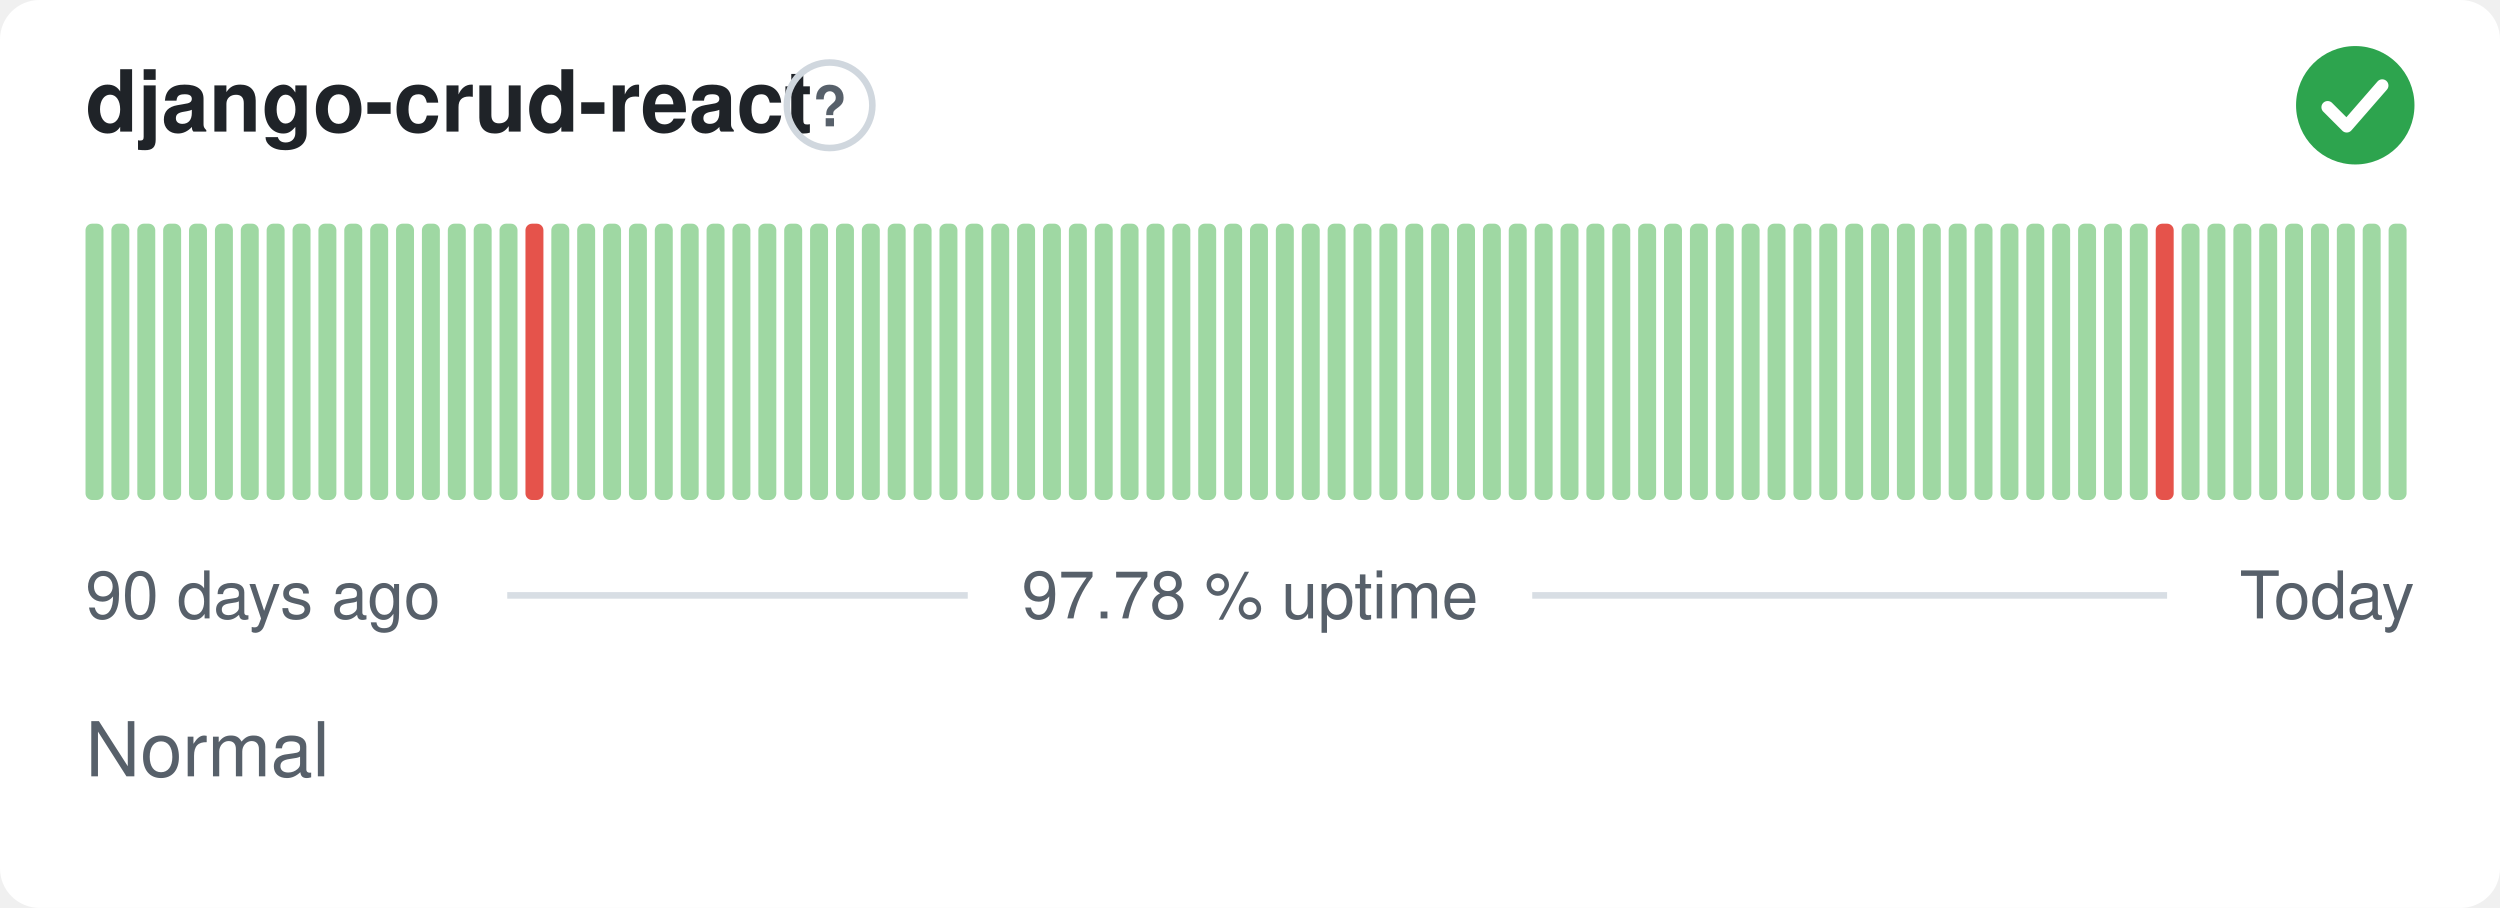
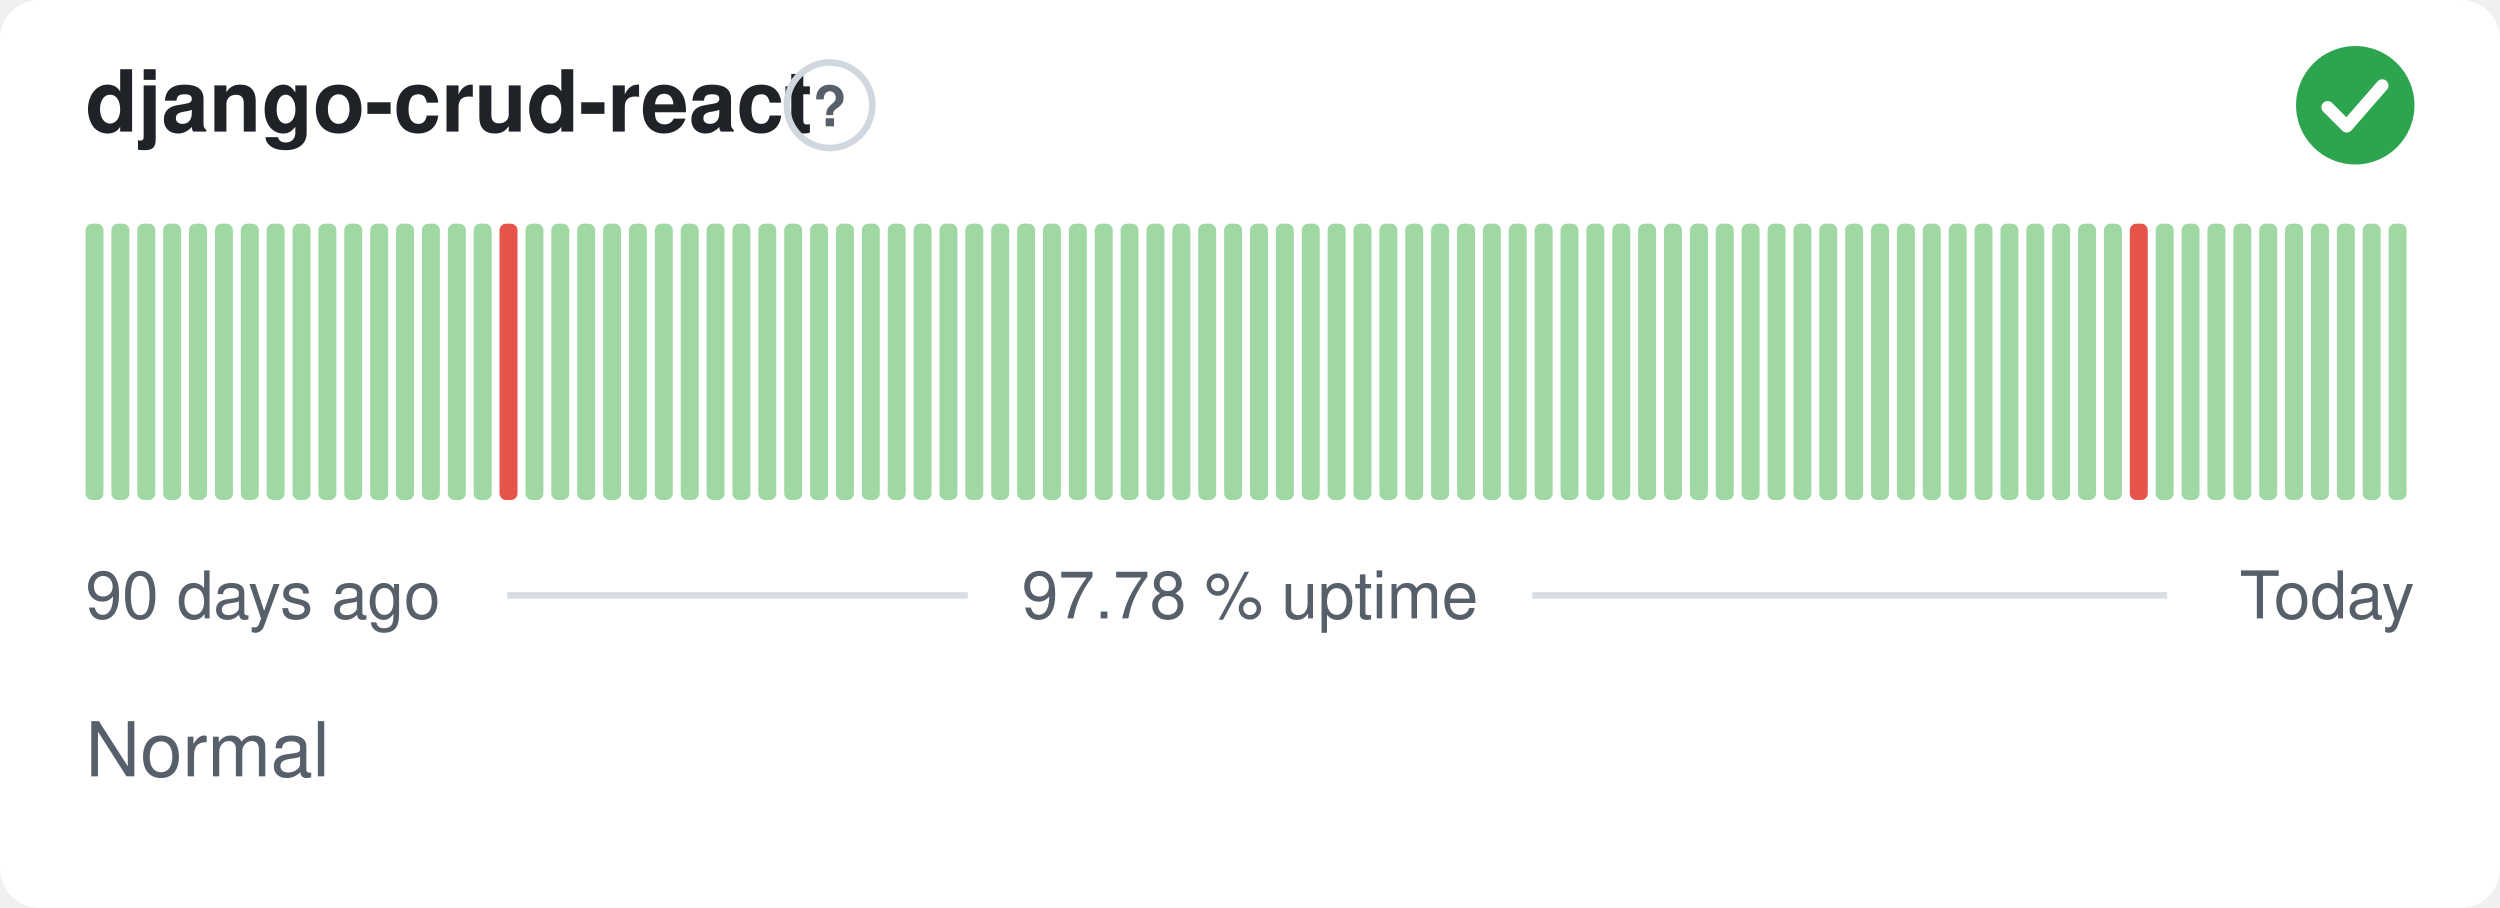
<svg xmlns="http://www.w3.org/2000/svg" width="380" height="138" viewBox="0 0 380 138" role="img" aria-label="django-crud-react: Normal, 97.78 % uptime over the last 90 days" font-family="-apple-system,BlinkMacSystemFont,'Segoe UI',Helvetica,Arial,sans-serif">
  <style>
    @media (prefers-color-scheme: dark) {
      .bg { fill: #0d1117 }
      .title { fill: #e6edf3 }
      .muted { fill: #8b949e }
      .hint { stroke: #30363d }
      .rule { stroke: #30363d }
      .nodata { fill: #21262d }
    }
  </style>
  <rect class="bg" width="380" height="138" rx="6" fill="#ffffff" />
  <text class="title" x="13" y="20" font-size="13" font-weight="600" fill="#1f2328">django-crud-react</text>
  <circle class="hint" cx="126.1" cy="16" r="6.5" fill="none" stroke="#d0d7de" stroke-width="1" />
  <text class="muted" x="126.1" y="19.2" text-anchor="middle" font-size="8.5" font-weight="700" fill="#57606a">?</text>
  <circle cx="358" cy="16" r="9" fill="#2da44e" />
  <path d="M353.80 16.30l2.90 2.90 5.40 -6.20" fill="none" stroke="#fff" stroke-width="1.89" stroke-linecap="round" stroke-linejoin="round" />
  <rect x="13.00" y="34.00" width="2.73" height="42.00" rx="1" fill="#9fd8a3" />
  <rect x="16.93" y="34.00" width="2.73" height="42.00" rx="1" fill="#9fd8a3" />
  <rect x="20.87" y="34.00" width="2.73" height="42.00" rx="1" fill="#9fd8a3" />
  <rect x="24.80" y="34.00" width="2.73" height="42.00" rx="1" fill="#9fd8a3" />
  <rect x="28.73" y="34.00" width="2.73" height="42.00" rx="1" fill="#9fd8a3" />
  <rect x="32.67" y="34.00" width="2.73" height="42.00" rx="1" fill="#9fd8a3" />
  <rect x="36.60" y="34.00" width="2.73" height="42.00" rx="1" fill="#9fd8a3" />
  <rect x="40.53" y="34.00" width="2.73" height="42.00" rx="1" fill="#9fd8a3" />
  <rect x="44.47" y="34.00" width="2.73" height="42.00" rx="1" fill="#9fd8a3" />
  <rect x="48.40" y="34.00" width="2.73" height="42.00" rx="1" fill="#9fd8a3" />
  <rect x="52.33" y="34.00" width="2.73" height="42.00" rx="1" fill="#9fd8a3" />
  <rect x="56.27" y="34.00" width="2.73" height="42.00" rx="1" fill="#9fd8a3" />
  <rect x="60.20" y="34.00" width="2.73" height="42.00" rx="1" fill="#9fd8a3" />
  <rect x="64.13" y="34.00" width="2.73" height="42.00" rx="1" fill="#9fd8a3" />
  <rect x="68.07" y="34.00" width="2.73" height="42.00" rx="1" fill="#9fd8a3" />
  <rect x="72.00" y="34.00" width="2.73" height="42.00" rx="1" fill="#9fd8a3" />
-   <rect x="75.93" y="34.00" width="2.73" height="42.00" rx="1" fill="#9fd8a3" />
-   <rect x="79.87" y="34.00" width="2.73" height="42.00" rx="1" fill="#e5534b" />
+   <rect x="75.93" y="34.00" width="2.73" height="42.00" rx="1" fill="#e5534b" />
+   <rect x="79.87" y="34.00" width="2.73" height="42.00" rx="1" fill="#9fd8a3" />
  <rect x="83.80" y="34.00" width="2.73" height="42.00" rx="1" fill="#9fd8a3" />
  <rect x="87.73" y="34.00" width="2.73" height="42.00" rx="1" fill="#9fd8a3" />
  <rect x="91.67" y="34.00" width="2.73" height="42.00" rx="1" fill="#9fd8a3" />
  <rect x="95.60" y="34.00" width="2.73" height="42.00" rx="1" fill="#9fd8a3" />
  <rect x="99.53" y="34.00" width="2.73" height="42.00" rx="1" fill="#9fd8a3" />
  <rect x="103.47" y="34.00" width="2.73" height="42.00" rx="1" fill="#9fd8a3" />
  <rect x="107.40" y="34.00" width="2.73" height="42.00" rx="1" fill="#9fd8a3" />
  <rect x="111.33" y="34.00" width="2.73" height="42.00" rx="1" fill="#9fd8a3" />
  <rect x="115.27" y="34.00" width="2.73" height="42.00" rx="1" fill="#9fd8a3" />
  <rect x="119.20" y="34.00" width="2.73" height="42.00" rx="1" fill="#9fd8a3" />
  <rect x="123.13" y="34.00" width="2.73" height="42.00" rx="1" fill="#9fd8a3" />
  <rect x="127.07" y="34.00" width="2.73" height="42.00" rx="1" fill="#9fd8a3" />
  <rect x="131.00" y="34.00" width="2.73" height="42.00" rx="1" fill="#9fd8a3" />
  <rect x="134.93" y="34.00" width="2.73" height="42.00" rx="1" fill="#9fd8a3" />
  <rect x="138.87" y="34.00" width="2.73" height="42.00" rx="1" fill="#9fd8a3" />
  <rect x="142.80" y="34.00" width="2.73" height="42.00" rx="1" fill="#9fd8a3" />
  <rect x="146.73" y="34.00" width="2.73" height="42.00" rx="1" fill="#9fd8a3" />
  <rect x="150.67" y="34.00" width="2.73" height="42.00" rx="1" fill="#9fd8a3" />
  <rect x="154.60" y="34.00" width="2.73" height="42.00" rx="1" fill="#9fd8a3" />
  <rect x="158.53" y="34.00" width="2.73" height="42.00" rx="1" fill="#9fd8a3" />
  <rect x="162.47" y="34.00" width="2.73" height="42.00" rx="1" fill="#9fd8a3" />
  <rect x="166.40" y="34.00" width="2.73" height="42.00" rx="1" fill="#9fd8a3" />
  <rect x="170.33" y="34.00" width="2.73" height="42.00" rx="1" fill="#9fd8a3" />
  <rect x="174.27" y="34.00" width="2.73" height="42.00" rx="1" fill="#9fd8a3" />
  <rect x="178.20" y="34.00" width="2.73" height="42.00" rx="1" fill="#9fd8a3" />
  <rect x="182.13" y="34.00" width="2.73" height="42.00" rx="1" fill="#9fd8a3" />
  <rect x="186.07" y="34.00" width="2.73" height="42.00" rx="1" fill="#9fd8a3" />
  <rect x="190.00" y="34.00" width="2.73" height="42.00" rx="1" fill="#9fd8a3" />
  <rect x="193.93" y="34.00" width="2.73" height="42.00" rx="1" fill="#9fd8a3" />
  <rect x="197.87" y="34.00" width="2.73" height="42.00" rx="1" fill="#9fd8a3" />
  <rect x="201.80" y="34.00" width="2.73" height="42.00" rx="1" fill="#9fd8a3" />
  <rect x="205.73" y="34.00" width="2.73" height="42.00" rx="1" fill="#9fd8a3" />
  <rect x="209.67" y="34.00" width="2.73" height="42.00" rx="1" fill="#9fd8a3" />
  <rect x="213.60" y="34.00" width="2.73" height="42.00" rx="1" fill="#9fd8a3" />
  <rect x="217.53" y="34.00" width="2.73" height="42.00" rx="1" fill="#9fd8a3" />
  <rect x="221.47" y="34.00" width="2.73" height="42.00" rx="1" fill="#9fd8a3" />
  <rect x="225.40" y="34.00" width="2.73" height="42.00" rx="1" fill="#9fd8a3" />
  <rect x="229.33" y="34.00" width="2.73" height="42.00" rx="1" fill="#9fd8a3" />
  <rect x="233.27" y="34.00" width="2.73" height="42.00" rx="1" fill="#9fd8a3" />
  <rect x="237.20" y="34.00" width="2.73" height="42.00" rx="1" fill="#9fd8a3" />
  <rect x="241.13" y="34.00" width="2.73" height="42.00" rx="1" fill="#9fd8a3" />
  <rect x="245.07" y="34.00" width="2.73" height="42.00" rx="1" fill="#9fd8a3" />
  <rect x="249.00" y="34.00" width="2.73" height="42.00" rx="1" fill="#9fd8a3" />
  <rect x="252.93" y="34.00" width="2.73" height="42.00" rx="1" fill="#9fd8a3" />
  <rect x="256.87" y="34.00" width="2.73" height="42.00" rx="1" fill="#9fd8a3" />
  <rect x="260.80" y="34.00" width="2.73" height="42.00" rx="1" fill="#9fd8a3" />
  <rect x="264.73" y="34.00" width="2.73" height="42.00" rx="1" fill="#9fd8a3" />
  <rect x="268.67" y="34.00" width="2.73" height="42.00" rx="1" fill="#9fd8a3" />
  <rect x="272.60" y="34.00" width="2.73" height="42.00" rx="1" fill="#9fd8a3" />
  <rect x="276.53" y="34.00" width="2.73" height="42.00" rx="1" fill="#9fd8a3" />
  <rect x="280.47" y="34.00" width="2.73" height="42.00" rx="1" fill="#9fd8a3" />
  <rect x="284.40" y="34.00" width="2.73" height="42.00" rx="1" fill="#9fd8a3" />
  <rect x="288.33" y="34.00" width="2.73" height="42.00" rx="1" fill="#9fd8a3" />
  <rect x="292.27" y="34.00" width="2.73" height="42.00" rx="1" fill="#9fd8a3" />
  <rect x="296.20" y="34.00" width="2.73" height="42.00" rx="1" fill="#9fd8a3" />
  <rect x="300.13" y="34.00" width="2.73" height="42.00" rx="1" fill="#9fd8a3" />
  <rect x="304.07" y="34.00" width="2.73" height="42.00" rx="1" fill="#9fd8a3" />
  <rect x="308.00" y="34.00" width="2.73" height="42.00" rx="1" fill="#9fd8a3" />
  <rect x="311.93" y="34.00" width="2.73" height="42.00" rx="1" fill="#9fd8a3" />
  <rect x="315.87" y="34.00" width="2.73" height="42.00" rx="1" fill="#9fd8a3" />
  <rect x="319.80" y="34.00" width="2.73" height="42.00" rx="1" fill="#9fd8a3" />
-   <rect x="323.73" y="34.00" width="2.73" height="42.00" rx="1" fill="#9fd8a3" />
-   <rect x="327.67" y="34.00" width="2.73" height="42.00" rx="1" fill="#e5534b" />
+   <rect x="323.73" y="34.00" width="2.73" height="42.00" rx="1" fill="#e5534b" />
+   <rect x="327.67" y="34.00" width="2.73" height="42.00" rx="1" fill="#9fd8a3" />
  <rect x="331.60" y="34.00" width="2.73" height="42.00" rx="1" fill="#9fd8a3" />
  <rect x="335.53" y="34.00" width="2.73" height="42.00" rx="1" fill="#9fd8a3" />
  <rect x="339.47" y="34.00" width="2.73" height="42.00" rx="1" fill="#9fd8a3" />
  <rect x="343.40" y="34.00" width="2.73" height="42.00" rx="1" fill="#9fd8a3" />
  <rect x="347.33" y="34.00" width="2.73" height="42.00" rx="1" fill="#9fd8a3" />
  <rect x="351.27" y="34.00" width="2.73" height="42.00" rx="1" fill="#9fd8a3" />
  <rect x="355.20" y="34.00" width="2.73" height="42.00" rx="1" fill="#9fd8a3" />
  <rect x="359.13" y="34.00" width="2.73" height="42.00" rx="1" fill="#9fd8a3" />
  <rect x="363.07" y="34.00" width="2.73" height="42.00" rx="1" fill="#9fd8a3" />
  <text class="muted" x="13" y="94" font-size="10" fill="#57606a">90 days ago</text>
  <text class="muted" x="190" y="94" text-anchor="middle" font-size="10" fill="#57606a">97.78 % uptime</text>
  <text class="muted" x="367" y="94" text-anchor="end" font-size="10" fill="#57606a">Today</text>
  <line class="rule" x1="77.1" y1="90.5" x2="147.1" y2="90.5" stroke="#d8dee4" stroke-width="1" />
  <line class="rule" x1="232.9" y1="90.5" x2="329.4" y2="90.5" stroke="#d8dee4" stroke-width="1" />
  <text class="muted" x="13" y="118" font-size="11.5" fill="#57606a">Normal</text>
</svg>
